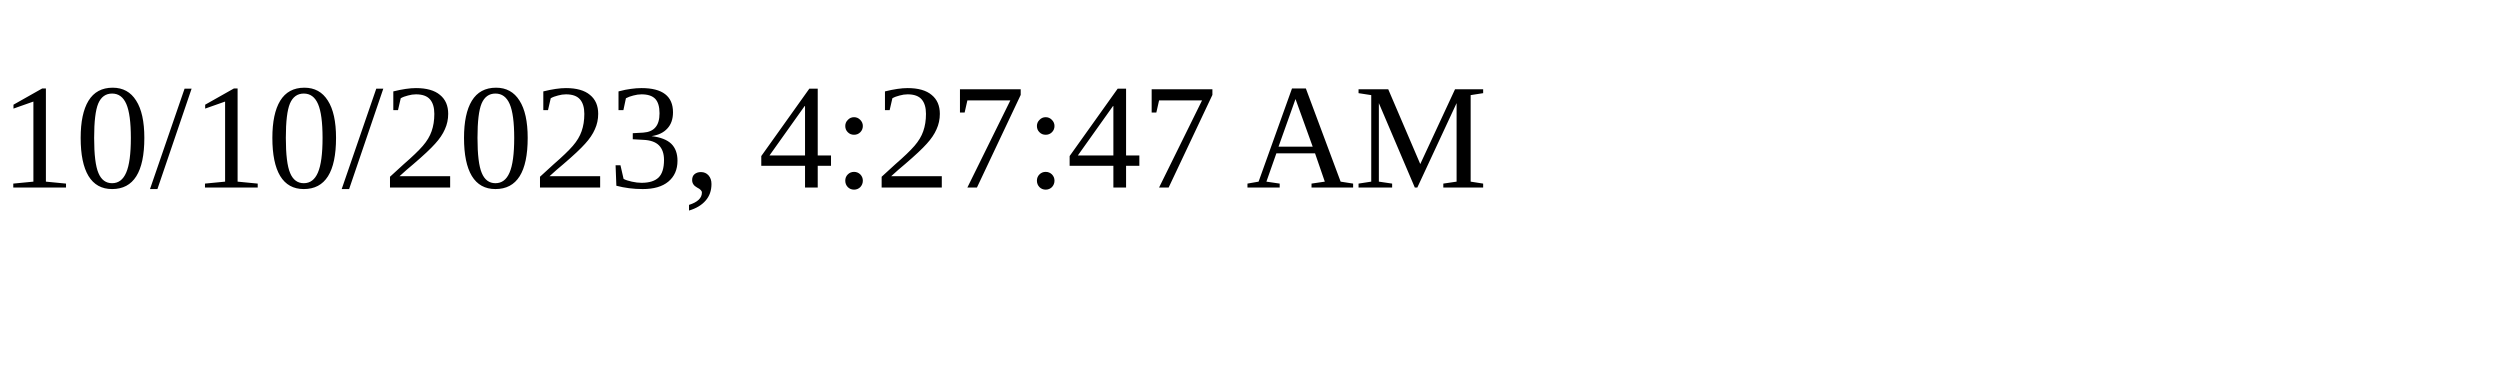
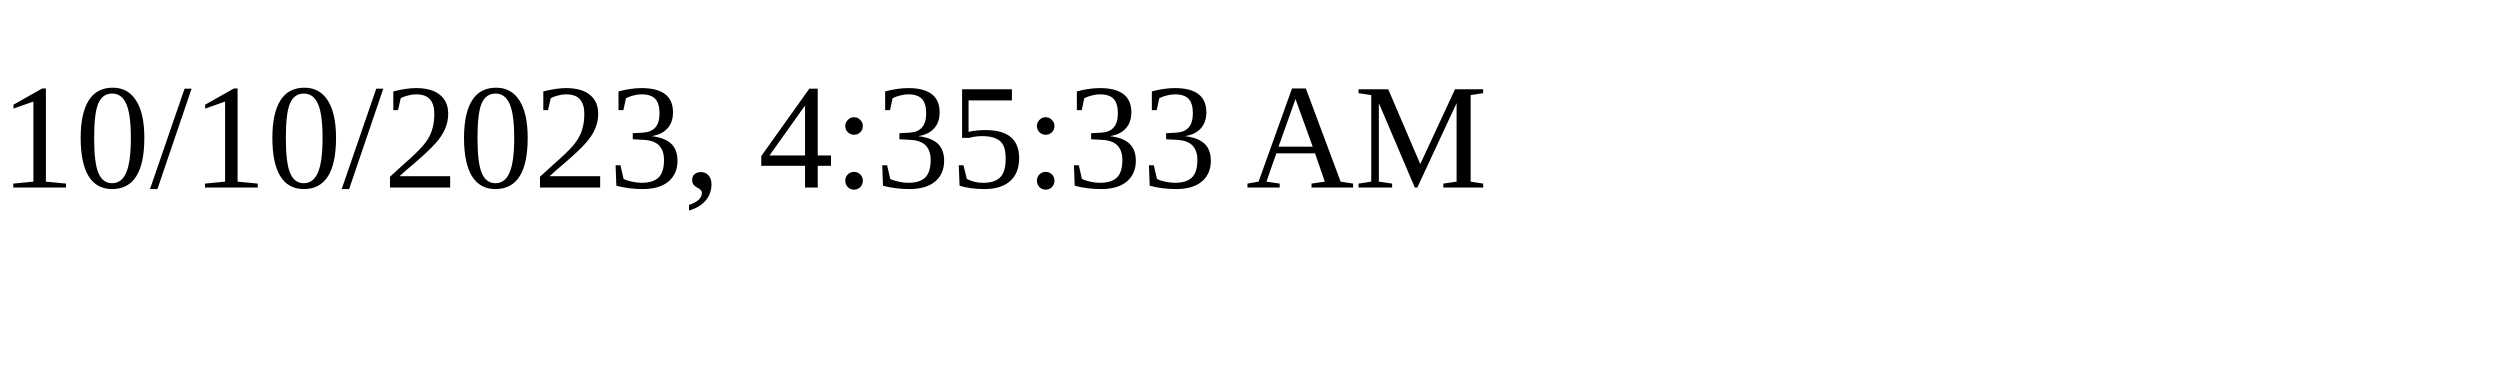
<svg xmlns="http://www.w3.org/2000/svg" height="30" width="200">
-   <text x="0" y="15">10/10/2023, 4:27:47 AM</text>
+   <text x="0" y="15">10/10/2023, 4:35:33 AM</text>
</svg>
